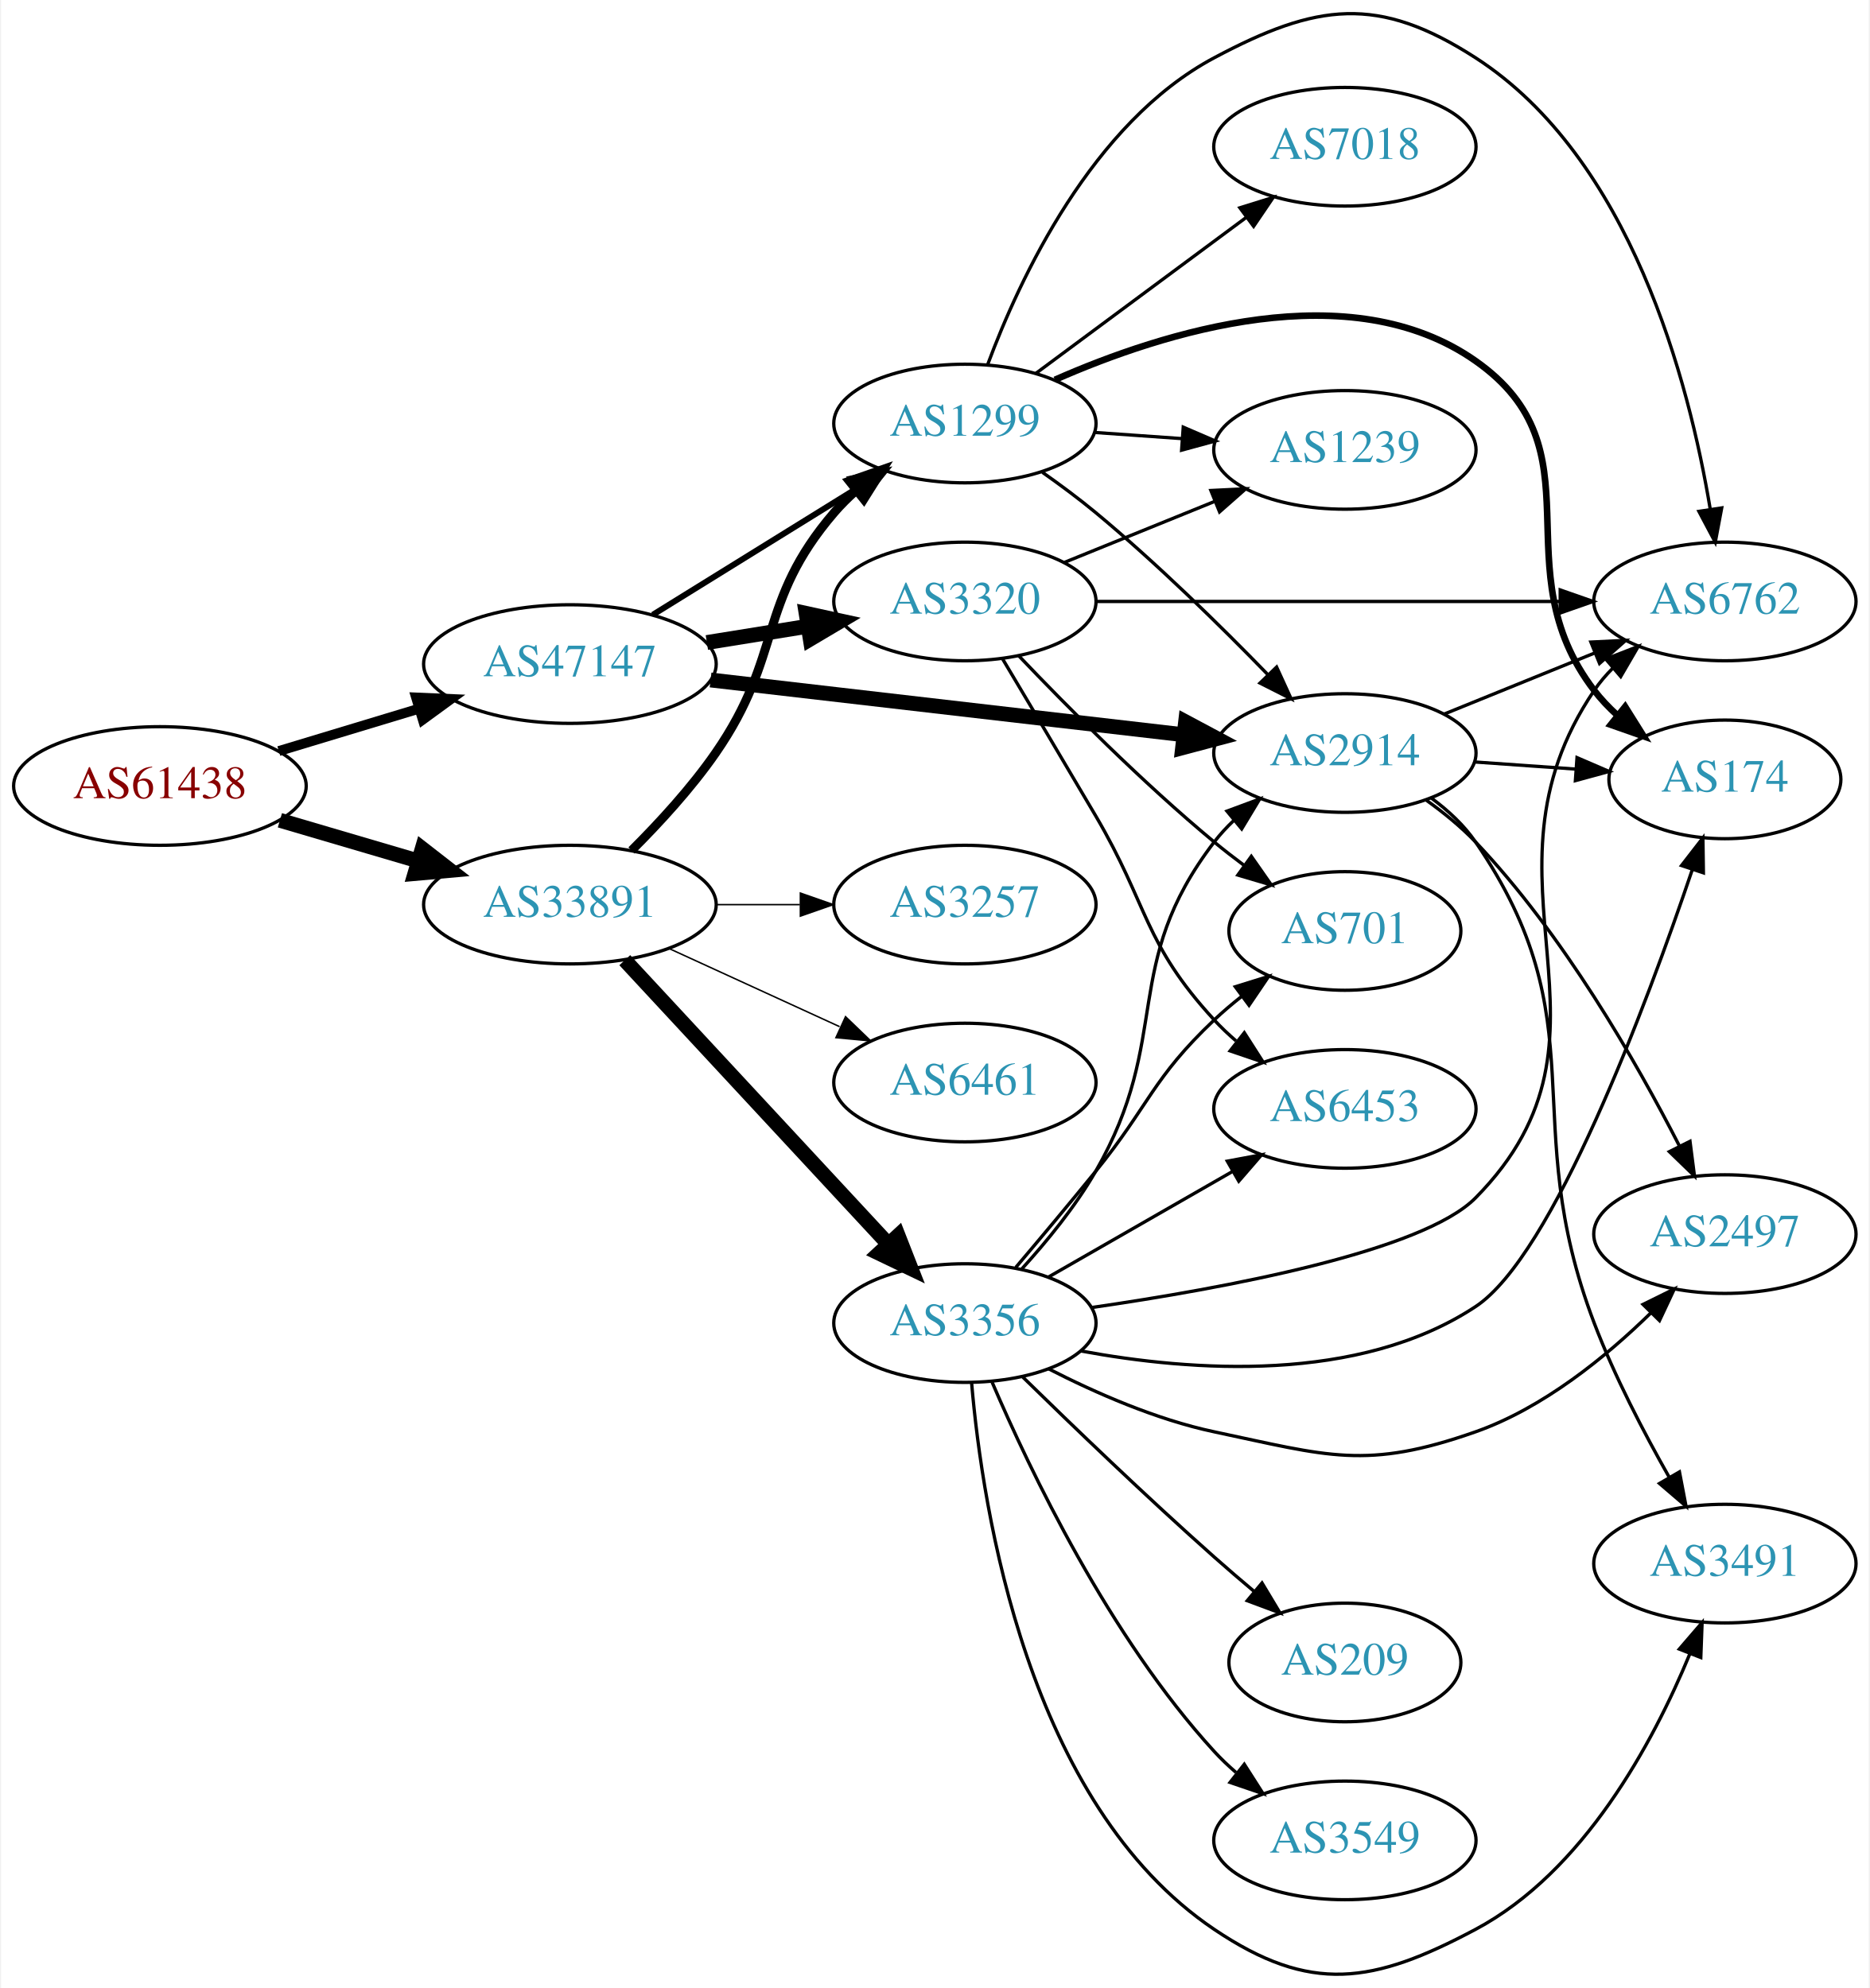
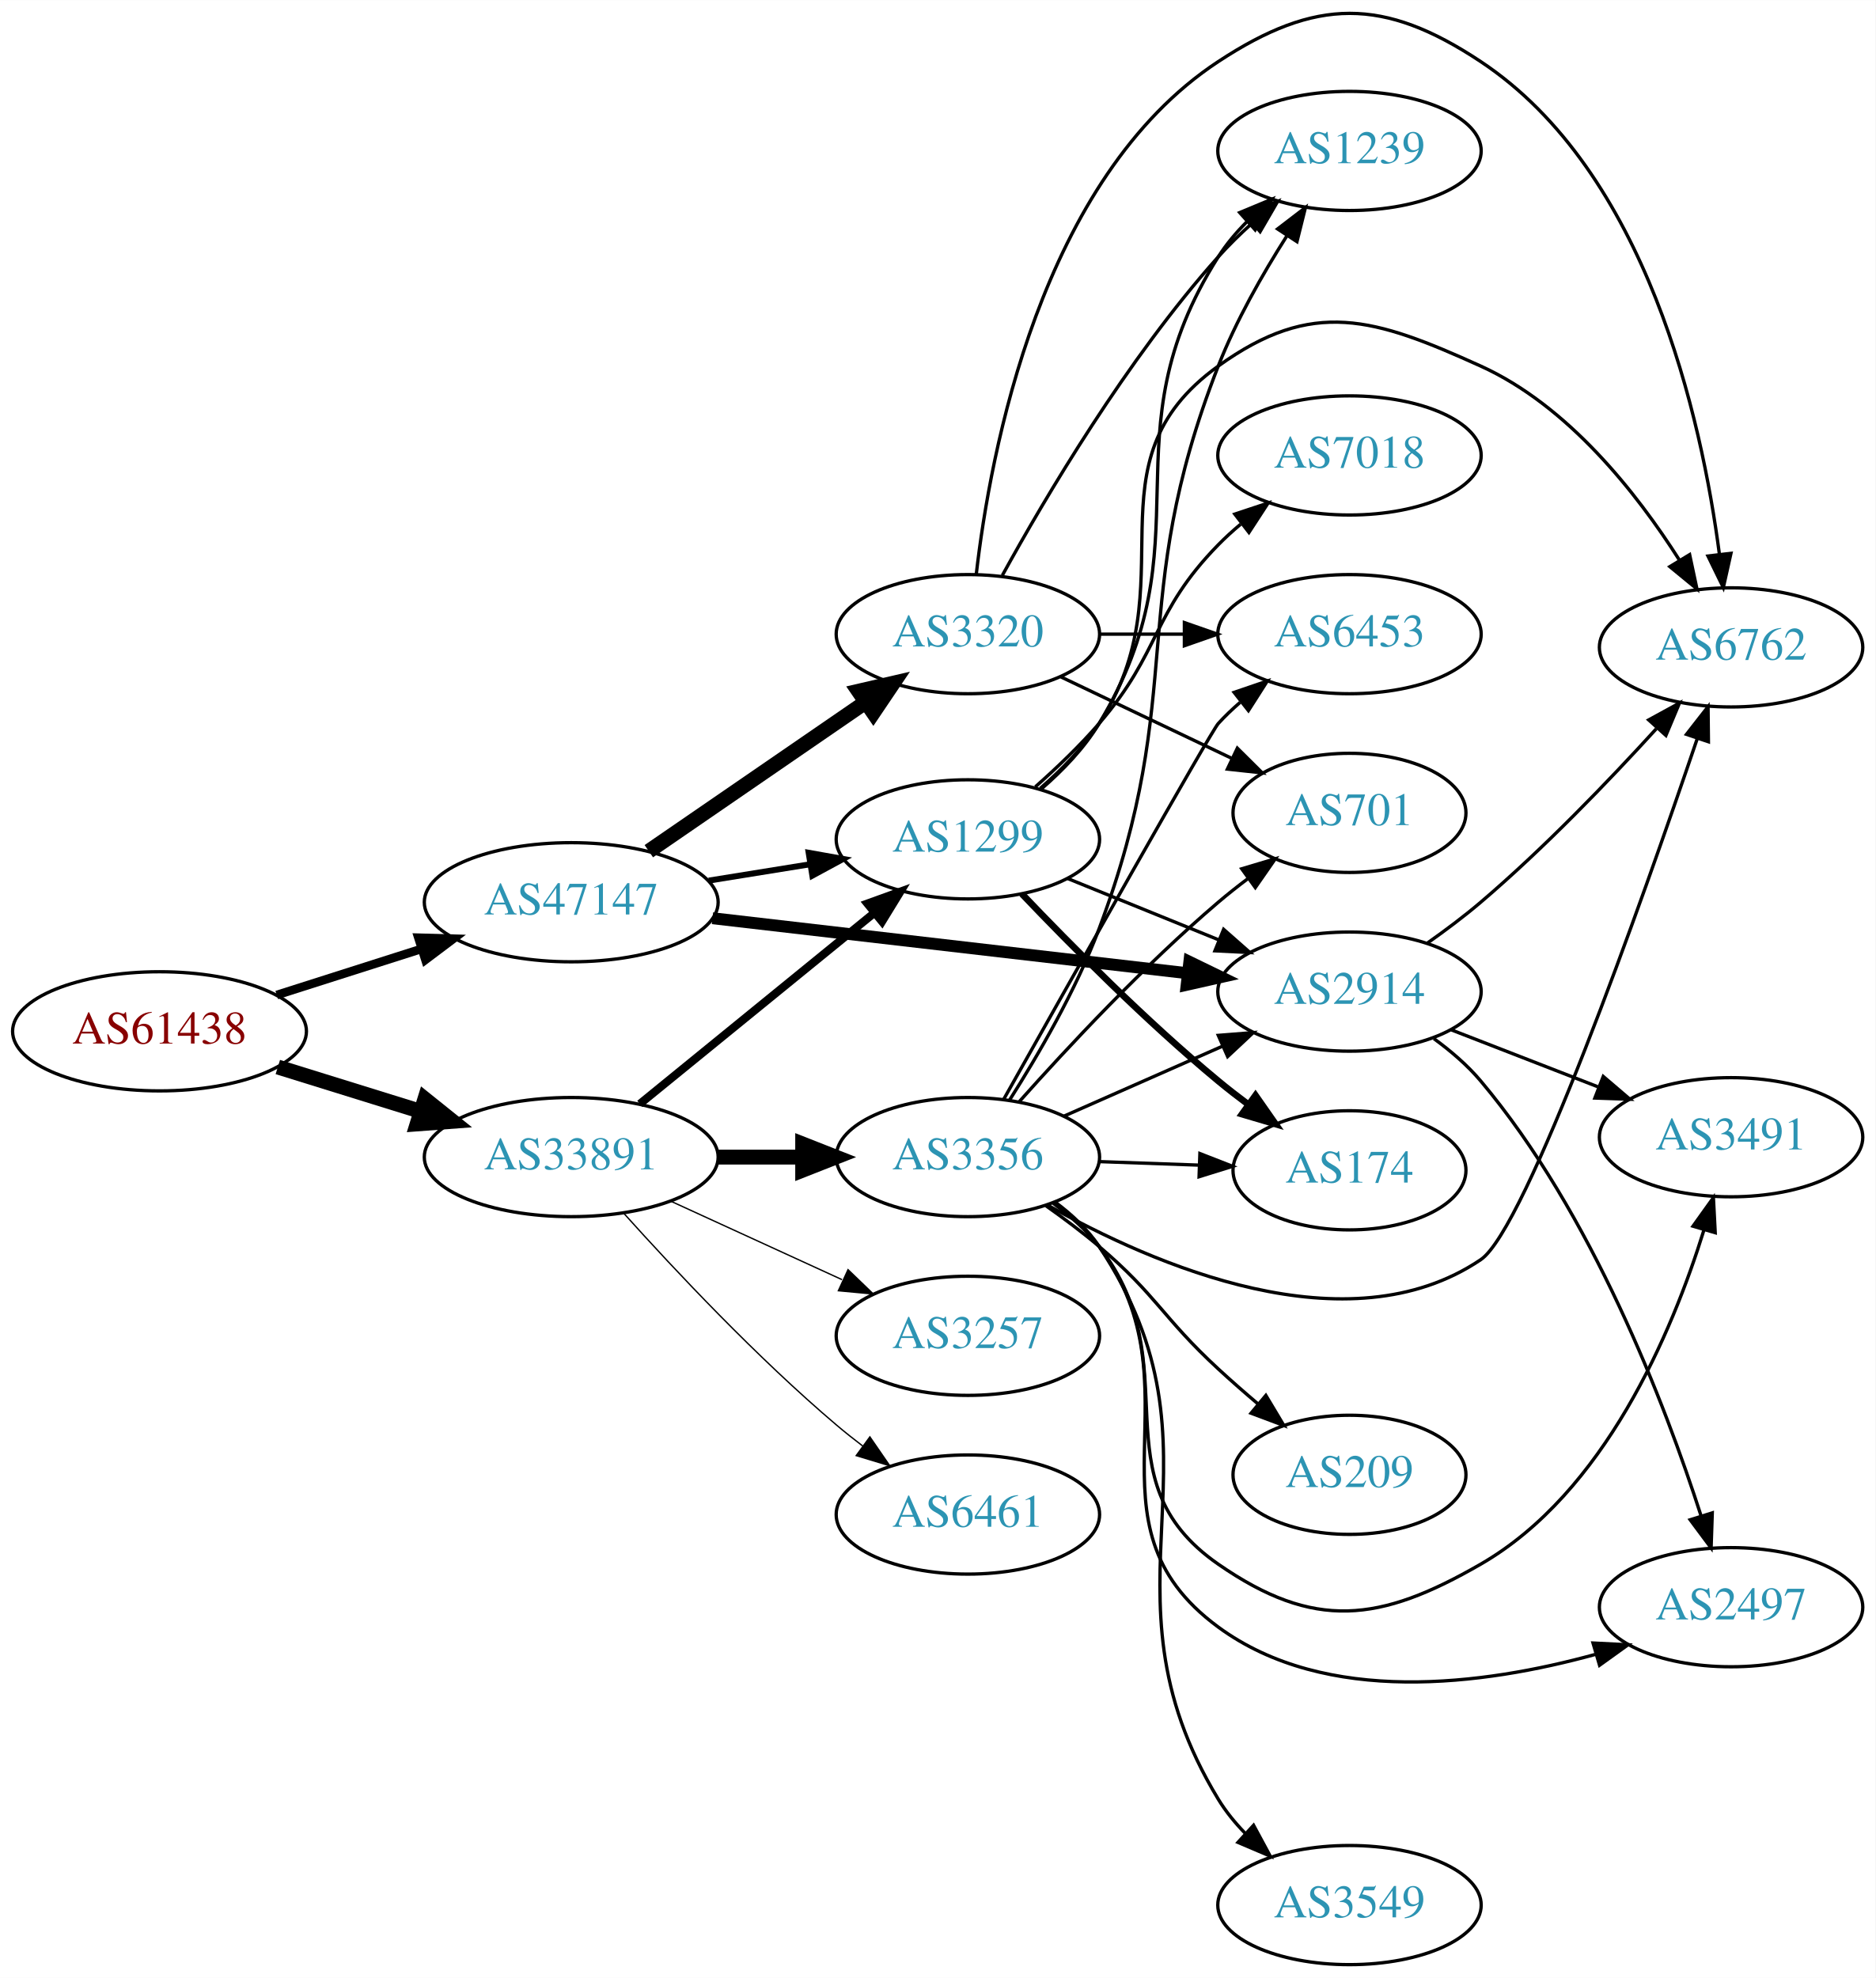
- <svg xmlns="http://www.w3.org/2000/svg" xmlns:xlink="http://www.w3.org/1999/xlink" width="567pt" height="603pt" viewBox="0.00 0.00 566.66 603.33">
-   <g id="graph0" class="graph" transform="scale(1 1) rotate(0) translate(4 599.325)">
-     <polygon fill="white" stroke="none" points="-4,4 -4,-599.325 562.663,-599.325 562.663,4 -4,4" />
+ <svg xmlns="http://www.w3.org/2000/svg" xmlns:xlink="http://www.w3.org/1999/xlink" width="567pt" height="598pt" viewBox="0.00 0.00 566.66 597.58">
+   <g id="graph0" class="graph" transform="scale(1 1) rotate(0) translate(4 593.576)">
+     <polygon fill="white" stroke="none" points="-4,4 -4,-593.576 562.663,-593.576 562.663,4 -4,4" />
    <g id="node1" class="node">
      <g id="a_node1">
        <a xlink:href="/asn/61438" xlink:title="AS61438 ~ ip-it consult GmbH [AT]">
-           <ellipse fill="#ffffff" stroke="black" cx="44.196" cy="-360.79" rx="44.393" ry="18" />
-           <text text-anchor="middle" x="44.196" y="-357.09" font-family="Times,serif" font-size="14.00" fill="#880000">AS61438</text>
+           <ellipse fill="#ffffff" stroke="black" cx="44.196" cy="-282" rx="44.393" ry="18" />
+           <text text-anchor="middle" x="44.196" y="-278.3" font-family="Times,serif" font-size="14.00" fill="#880000">AS61438</text>
        </a>
      </g>
    </g>
    <g id="node2" class="node">
      <g id="a_node2">
        <a xlink:href="/asn/33891" xlink:title="AS33891 ~ CORE-BACKBONE GMBH GLOBAL NETWORK [DE]">
-           <ellipse fill="#ffffff" stroke="black" cx="168.588" cy="-324.79" rx="44.393" ry="18" />
-           <text text-anchor="middle" x="168.588" y="-321.09" font-family="Times,serif" font-size="14.00" fill="#2c94b3">AS33891</text>
+           <ellipse fill="#ffffff" stroke="black" cx="168.588" cy="-244" rx="44.393" ry="18" />
+           <text text-anchor="middle" x="168.588" y="-240.3" font-family="Times,serif" font-size="14.00" fill="#2c94b3">AS33891</text>
        </a>
      </g>
    </g>
    <g id="edge1" class="edge">
-       <path fill="none" stroke="black" stroke-width="4.5" d="M80.597,-350.377C93.663,-346.534 108.65,-342.125 122.462,-338.063" />
-       <polygon fill="black" stroke="black" stroke-width="4.5" points="123.784,-341.778 132.267,-335.179 121.562,-334.223 123.784,-341.778" />
+       <path fill="none" stroke="black" stroke-width="4.5" d="M79.941,-271.212C93.378,-267.041 108.921,-262.215 123.154,-257.796" />
+       <polygon fill="black" stroke="black" stroke-width="4.5" points="124.373,-261.54 132.756,-254.815 122.038,-254.019 124.373,-261.54" />
    </g>
    <g id="node3" class="node">
      <g id="a_node3">
        <a xlink:href="/asn/47147" xlink:title="AS47147 ~ ANEXIA Internetdienstleistungs GmbH [AT]">
-           <ellipse fill="#ffffff" stroke="black" cx="168.588" cy="-397.79" rx="44.393" ry="18" />
-           <text text-anchor="middle" x="168.588" y="-394.09" font-family="Times,serif" font-size="14.00" fill="#2c94b3">AS47147</text>
+           <ellipse fill="#ffffff" stroke="black" cx="168.588" cy="-321" rx="44.393" ry="18" />
+           <text text-anchor="middle" x="168.588" y="-317.3" font-family="Times,serif" font-size="14.00" fill="#2c94b3">AS47147</text>
        </a>
      </g>
    </g>
    <g id="edge2" class="edge">
-       <path fill="none" stroke="black" stroke-width="3" d="M80.269,-371.392C93.456,-375.379 108.636,-379.968 122.601,-384.19" />
-       <polygon fill="black" stroke="black" stroke-width="3" points="121.925,-387.642 132.51,-387.185 123.951,-380.941 121.925,-387.642" />
+       <path fill="none" stroke="black" stroke-width="2.605" d="M79.615,-292.967C93.172,-297.288 108.914,-302.304 123.302,-306.888" />
+       <polygon fill="black" stroke="black" stroke-width="2.605" points="122.413,-310.278 133.004,-309.98 124.538,-303.609 122.413,-310.278" />
    </g>
    <g id="node4" class="node">
      <g id="a_node4">
-         <a xlink:href="/asn/1299" xlink:title="AS1299 ~ Telia Carrier [EU]">
-           <ellipse fill="#ffffff" stroke="black" cx="288.431" cy="-470.79" rx="39.794" ry="18" />
-           <text text-anchor="middle" x="288.431" y="-467.09" font-family="Times,serif" font-size="14.00" fill="#2c94b3">AS1299</text>
+         <a xlink:href="/asn/3356" xlink:title="AS3356 ~ Level 3 Parent, LLC [US]">
+           <ellipse fill="#ffffff" stroke="black" cx="288.431" cy="-244" rx="39.794" ry="18" />
+           <text text-anchor="middle" x="288.431" y="-240.3" font-family="Times,serif" font-size="14.00" fill="#2c94b3">AS3356</text>
        </a>
      </g>
    </g>
    <g id="edge3" class="edge">
-       <path fill="none" stroke="black" stroke-width="2.7" d="M187.293,-341.217C195.668,-349.561 205.421,-360.165 212.784,-370.79 233.391,-400.522 225.216,-416.346 248.784,-443.79 250.734,-446.06 252.915,-448.232 255.222,-450.289" />
-       <polygon fill="black" stroke="black" stroke-width="2.7" points="253.393,-453.307 263.394,-456.806 257.758,-447.835 253.393,-453.307" />
+       <path fill="none" stroke="black" stroke-width="4.5" d="M212.799,-244C221.112,-244 229.875,-244 238.357,-244" />
+       <polygon fill="black" stroke="black" stroke-width="4.5" points="238.516,-247.938 248.516,-244 238.516,-240.063 238.516,-247.938" />
    </g>
    <g id="node5" class="node">
      <g id="a_node5">
-         <a xlink:href="/asn/6461" xlink:title="AS6461 ~ Zayo Bandwidth [US]">
-           <ellipse fill="#ffffff" stroke="black" cx="288.431" cy="-270.79" rx="39.794" ry="18" />
-           <text text-anchor="middle" x="288.431" y="-267.09" font-family="Times,serif" font-size="14.00" fill="#2c94b3">AS6461</text>
+         <a xlink:href="/asn/3257" xlink:title="AS3257 ~ GTT [DE]">
+           <ellipse fill="#ffffff" stroke="black" cx="288.431" cy="-190" rx="39.794" ry="18" />
+           <text text-anchor="middle" x="288.431" y="-186.3" font-family="Times,serif" font-size="14.00" fill="#2c94b3">AS3257</text>
        </a>
      </g>
    </g>
    <g id="edge4" class="edge">
-       <path fill="none" stroke="black" stroke-width="0.45" d="M198.718,-311.441C214.329,-304.288 233.727,-295.399 250.399,-287.759" />
-       <polygon fill="black" stroke="black" stroke-width="0.45" points="252.218,-290.776 259.851,-283.428 249.302,-284.412 252.218,-290.776" />
+       <path fill="none" stroke="black" stroke-width="0.409" d="M198.718,-230.652C214.329,-223.498 233.727,-214.609 250.399,-206.97" />
+       <polygon fill="black" stroke="black" stroke-width="0.409" points="252.218,-209.986 259.851,-202.638 249.302,-203.622 252.218,-209.986" />
    </g>
    <g id="node6" class="node">
      <g id="a_node6">
-         <a xlink:href="/asn/3356" xlink:title="AS3356 ~ Level 3 Parent, LLC [US]">
-           <ellipse fill="#ffffff" stroke="black" cx="288.431" cy="-197.79" rx="39.794" ry="18" />
-           <text text-anchor="middle" x="288.431" y="-194.09" font-family="Times,serif" font-size="14.00" fill="#2c94b3">AS3356</text>
+         <a xlink:href="/asn/1299" xlink:title="AS1299 ~ Telia Carrier [EU]">
+           <ellipse fill="#ffffff" stroke="black" cx="288.431" cy="-340" rx="39.794" ry="18" />
+           <text text-anchor="middle" x="288.431" y="-336.3" font-family="Times,serif" font-size="14.00" fill="#2c94b3">AS1299</text>
        </a>
      </g>
    </g>
    <g id="edge5" class="edge">
-       <path fill="none" stroke="black" stroke-width="4.5" d="M185.237,-307.925C205.688,-285.885 241.639,-247.139 264.989,-221.975" />
-       <polygon fill="black" stroke="black" stroke-width="4.5" points="268.176,-224.329 272.092,-214.32 262.404,-218.973 268.176,-224.329" />
+       <path fill="none" stroke="black" stroke-width="2.455" d="M189.312,-260.068C208.717,-275.876 238.503,-300.141 260.168,-317.79" />
+       <polygon fill="black" stroke="black" stroke-width="2.455" points="258.071,-320.596 268.034,-324.199 262.492,-315.169 258.071,-320.596" />
    </g>
    <g id="node7" class="node">
      <g id="a_node7">
-         <a xlink:href="/asn/3257" xlink:title="AS3257 ~ GTT [DE]">
-           <ellipse fill="#ffffff" stroke="black" cx="288.431" cy="-324.79" rx="39.794" ry="18" />
-           <text text-anchor="middle" x="288.431" y="-321.09" font-family="Times,serif" font-size="14.00" fill="#2c94b3">AS3257</text>
+         <a xlink:href="/asn/6461" xlink:title="AS6461 ~ Zayo Bandwidth [US]">
+           <ellipse fill="#ffffff" stroke="black" cx="288.431" cy="-136" rx="39.794" ry="18" />
+           <text text-anchor="middle" x="288.431" y="-132.3" font-family="Times,serif" font-size="14.00" fill="#2c94b3">AS6461</text>
        </a>
      </g>
    </g>
    <g id="edge6" class="edge">
-       <path fill="none" stroke="black" stroke-width="0.45" d="M212.799,-324.79C221.112,-324.79 229.875,-324.79 238.357,-324.79" />
-       <polygon fill="black" stroke="black" stroke-width="0.45" points="238.516,-328.29 248.516,-324.79 238.516,-321.29 238.516,-328.29" />
+       <path fill="none" stroke="black" stroke-width="0.409" d="M184.521,-226.956C199.847,-209.903 224.782,-183.35 248.784,-163 251.281,-160.883 253.942,-158.768 256.653,-156.707" />
+       <polygon fill="black" stroke="black" stroke-width="0.409" points="258.819,-159.459 264.83,-150.734 254.69,-153.806 258.819,-159.459" />
+     </g>
+     <g id="edge24" class="edge">
+       <path fill="none" stroke="black" stroke-width="1.8" d="M210.143,-327.539C220.03,-329.133 230.683,-330.85 240.827,-332.486" />
+       <polygon fill="black" stroke="black" stroke-width="1.8" points="240.323,-335.95 250.753,-334.086 241.438,-329.039 240.323,-335.95" />
+     </g>
+     <g id="node14" class="node">
+       <g id="a_node14">
+         <a xlink:href="/asn/2914" xlink:title="AS2914 ~ NTT America, Inc. [US]">
+           <ellipse fill="#ffffff" stroke="black" cx="403.724" cy="-294" rx="39.794" ry="18" />
+           <text text-anchor="middle" x="403.724" y="-290.3" font-family="Times,serif" font-size="14.00" fill="#2c94b3">AS2914</text>
+         </a>
+       </g>
    </g>
    <g id="edge22" class="edge">
-       <path fill="none" stroke="black" stroke-width="1.8" d="M193.72,-412.738C211.588,-423.807 236.107,-438.996 255.583,-451.061" />
-       <polygon fill="black" stroke="black" stroke-width="1.8" points="253.79,-454.067 264.135,-456.358 257.477,-448.117 253.79,-454.067" />
-     </g>
-     <g id="node8" class="node">
-       <g id="a_node8">
-         <a xlink:href="/asn/2914" xlink:title="AS2914 ~ NTT America, Inc. [US]">
-           <ellipse fill="#ffffff" stroke="black" cx="403.724" cy="-370.79" rx="39.794" ry="18" />
-           <text text-anchor="middle" x="403.724" y="-367.09" font-family="Times,serif" font-size="14.00" fill="#2c94b3">AS2914</text>
-         </a>
-       </g>
-     </g>
-     <g id="edge21" class="edge">
-       <path fill="none" stroke="black" stroke-width="4.5" d="M211.268,-392.962C251.56,-388.296 312.552,-381.233 354.823,-376.337" />
-       <polygon fill="black" stroke="black" stroke-width="4.5" points="355.395,-380.235 364.876,-375.173 354.489,-372.412 355.395,-380.235" />
+       <path fill="none" stroke="black" stroke-width="3.6" d="M211.268,-316.173C251.56,-311.507 312.552,-304.443 354.823,-299.547" />
+       <polygon fill="black" stroke="black" stroke-width="3.6" points="355.345,-303.011 364.876,-298.383 354.539,-296.057 355.345,-303.011" />
    </g>
    <g id="node19" class="node">
      <g id="a_node19">
        <a xlink:href="/asn/3320" xlink:title="AS3320 ~ DTAG [DE]">
-           <ellipse fill="#ffffff" stroke="black" cx="288.431" cy="-416.79" rx="39.794" ry="18" />
-           <text text-anchor="middle" x="288.431" y="-413.09" font-family="Times,serif" font-size="14.00" fill="#2c94b3">AS3320</text>
+           <ellipse fill="#ffffff" stroke="black" cx="288.431" cy="-402" rx="39.794" ry="18" />
+           <text text-anchor="middle" x="288.431" y="-398.3" font-family="Times,serif" font-size="14.00" fill="#2c94b3">AS3320</text>
        </a>
      </g>
    </g>
    <g id="edge23" class="edge">
-       <path fill="none" stroke="black" stroke-width="4.5" d="M210.143,-404.328C220.03,-405.922 230.683,-407.64 240.827,-409.275" />
-       <polygon fill="black" stroke="black" stroke-width="4.5" points="240.254,-413.171 250.753,-410.876 241.507,-405.397 240.254,-413.171" />
+       <path fill="none" stroke="black" stroke-width="4.5" d="M192.031,-336.426C210.612,-349.198 237.173,-367.455 257.553,-381.463" />
+       <polygon fill="black" stroke="black" stroke-width="4.5" points="255.396,-384.758 265.867,-387.178 259.856,-378.269 255.396,-384.758" />
+     </g>
+     <g id="node8" class="node">
+       <g id="a_node8">
+         <a xlink:href="/asn/6762" xlink:title="AS6762 ~ TELECOM ITALIA SPARKLE S.p.A. [IT]">
+           <ellipse fill="#ffffff" stroke="black" cx="519.017" cy="-398" rx="39.794" ry="18" />
+           <text text-anchor="middle" x="519.017" y="-394.3" font-family="Times,serif" font-size="14.00" fill="#2c94b3">AS6762</text>
+         </a>
+       </g>
    </g>
    <g id="edge7" class="edge">
-       <path fill="none" stroke="black" d="M311.965,-455.976C317.371,-452.171 323.036,-447.968 328.077,-443.79 346.618,-428.424 366.017,-409.348 380.391,-394.55" />
-       <polygon fill="black" stroke="black" points="383.009,-396.878 387.418,-387.244 377.963,-392.025 383.009,-396.878" />
+       <path fill="none" stroke="black" d="M312.392,-229.56C344.435,-211.446 403.146,-185.855 443.37,-213 457.106,-222.27 492.025,-321.078 508.777,-370.365" />
+       <polygon fill="black" stroke="black" points="505.543,-371.728 512.061,-380.081 512.174,-369.487 505.543,-371.728" />
    </g>
    <g id="node9" class="node">
      <g id="a_node9">
-         <a xlink:href="/asn/7018" xlink:title="AS7018 ~ AT&amp;T Services, Inc. [US]">
-           <ellipse fill="#ffffff" stroke="black" cx="403.724" cy="-554.79" rx="39.794" ry="18" />
-           <text text-anchor="middle" x="403.724" y="-551.09" font-family="Times,serif" font-size="14.00" fill="#2c94b3">AS7018</text>
+         <a xlink:href="/asn/2497" xlink:title="AS2497 ~ Internet Initiative Japan Inc. [JP]">
+           <ellipse fill="#ffffff" stroke="black" cx="519.017" cy="-108" rx="39.794" ry="18" />
+           <text text-anchor="middle" x="519.017" y="-104.3" font-family="Times,serif" font-size="14.00" fill="#2c94b3">AS2497</text>
        </a>
      </g>
    </g>
    <g id="edge8" class="edge">
-       <path fill="none" stroke="black" d="M309.947,-486.001C327.802,-499.239 353.875,-518.571 373.837,-533.372" />
-       <polygon fill="black" stroke="black" points="371.86,-536.263 381.977,-539.407 376.029,-530.64 371.86,-536.263" />
+       <path fill="none" stroke="black" d="M314.43,-230.169C319.502,-226.437 324.402,-222.018 328.077,-217 359.724,-173.793 320.919,-133.713 364.077,-102 396.598,-78.103 444.263,-84.461 477.921,-93.711" />
+       <polygon fill="black" stroke="black" points="477.303,-97.177 487.885,-96.644 479.28,-90.462 477.303,-97.177" />
    </g>
    <g id="node10" class="node">
      <g id="a_node10">
-         <a xlink:href="/asn/6762" xlink:title="AS6762 ~ TELECOM ITALIA SPARKLE S.p.A. [IT]">
-           <ellipse fill="#ffffff" stroke="black" cx="519.017" cy="-416.79" rx="39.794" ry="18" />
-           <text text-anchor="middle" x="519.017" y="-413.09" font-family="Times,serif" font-size="14.00" fill="#2c94b3">AS6762</text>
+         <a xlink:href="/asn/174" xlink:title="AS174 ~ Cogent Communications [US]">
+           <ellipse fill="#ffffff" stroke="black" cx="403.724" cy="-240" rx="35.194" ry="18" />
+           <text text-anchor="middle" x="403.724" y="-236.3" font-family="Times,serif" font-size="14.00" fill="#2c94b3">AS174</text>
        </a>
      </g>
    </g>
    <g id="edge9" class="edge">
-       <path fill="none" stroke="black" d="M295.345,-488.701C305.024,-514.724 326.977,-562.03 364.077,-581.79 395.182,-598.356 413.757,-600.895 443.37,-581.79 490.461,-551.408 508.164,-483.345 514.574,-444.801" />
-       <polygon fill="black" stroke="black" points="518.056,-445.181 516.097,-434.768 511.135,-444.13 518.056,-445.181" />
+       <path fill="none" stroke="black" d="M328.103,-242.635C337.808,-242.292 348.299,-241.922 358.262,-241.57" />
+       <polygon fill="black" stroke="black" points="358.528,-245.063 368.398,-241.212 358.281,-238.067 358.528,-245.063" />
    </g>
    <g id="node11" class="node">
      <g id="a_node11">
-         <a xlink:href="/asn/174" xlink:title="AS174 ~ Cogent Communications [US]">
-           <ellipse fill="#ffffff" stroke="black" cx="519.017" cy="-362.79" rx="35.194" ry="18" />
-           <text text-anchor="middle" x="519.017" y="-359.09" font-family="Times,serif" font-size="14.00" fill="#2c94b3">AS174</text>
+         <a xlink:href="/asn/3491" xlink:title="AS3491 ~ PCCW Global, Inc. [US]">
+           <ellipse fill="#ffffff" stroke="black" cx="519.017" cy="-250" rx="39.794" ry="18" />
+           <text text-anchor="middle" x="519.017" y="-246.3" font-family="Times,serif" font-size="14.00" fill="#2c94b3">AS3491</text>
        </a>
      </g>
    </g>
    <g id="edge10" class="edge">
-       <path fill="none" stroke="black" stroke-width="2" d="M315.75,-484.06C348.683,-498.587 405.366,-516.5 443.37,-489.79 482.017,-462.628 450.66,-427.3 479.37,-389.79 481.41,-387.125 483.787,-384.621 486.342,-382.295" />
-       <polygon fill="black" stroke="black" stroke-width="2" points="488.756,-384.847 494.379,-375.867 484.383,-379.38 488.756,-384.847" />
+       <path fill="none" stroke="black" d="M314.226,-230.015C319.309,-226.291 324.264,-221.915 328.077,-217 356.011,-180.998 326.624,-146.955 364.077,-121 393.043,-100.927 412.842,-103.394 443.37,-121 480.828,-142.602 501.19,-190.97 510.815,-221.955" />
+       <polygon fill="black" stroke="black" points="507.509,-223.118 513.677,-231.732 514.227,-221.152 507.509,-223.118" />
    </g>
    <g id="node12" class="node">
      <g id="a_node12">
-         <a xlink:href="/asn/1239" xlink:title="AS1239 ~ Sprint [US]">
-           <ellipse fill="#ffffff" stroke="black" cx="403.724" cy="-462.79" rx="39.794" ry="18" />
-           <text text-anchor="middle" x="403.724" y="-459.09" font-family="Times,serif" font-size="14.00" fill="#2c94b3">AS1239</text>
+         <a xlink:href="/asn/701" xlink:title="AS701 ~ UUNET [US]">
+           <ellipse fill="#ffffff" stroke="black" cx="403.724" cy="-348" rx="35.194" ry="18" />
+           <text text-anchor="middle" x="403.724" y="-344.3" font-family="Times,serif" font-size="14.00" fill="#2c94b3">AS701</text>
        </a>
      </g>
    </g>
    <g id="edge11" class="edge">
-       <path fill="none" stroke="black" d="M327.787,-468.081C336.276,-467.482 345.38,-466.839 354.214,-466.215" />
-       <polygon fill="black" stroke="black" points="354.679,-469.691 364.407,-465.495 354.186,-462.708 354.679,-469.691" />
-     </g>
-     <g id="edge14" class="edge">
-       <path fill="none" stroke="black" d="M305.663,-214.179C313.248,-222.515 321.939,-233.122 328.077,-243.79 351.636,-284.732 335.367,-306.279 364.077,-343.79 365.849,-346.105 367.877,-348.299 370.054,-350.36" />
-       <polygon fill="black" stroke="black" points="367.946,-353.159 377.881,-356.842 372.411,-347.768 367.946,-353.159" />
-     </g>
-     <g id="edge20" class="edge">
-       <path fill="none" stroke="black" d="M326.816,-202.497C366.992,-208.315 427.266,-219.485 443.37,-235.79 492.764,-285.798 439.954,-331.592 479.37,-389.79 481.005,-392.204 482.934,-394.469 485.042,-396.58" />
-       <polygon fill="black" stroke="black" points="482.863,-399.321 492.74,-403.154 487.409,-393.998 482.863,-399.321" />
-     </g>
-     <g id="edge16" class="edge">
-       <path fill="none" stroke="black" d="M323.702,-189.312C357.096,-183.113 407.886,-179.37 443.37,-202.79 466.886,-218.31 495.123,-294.053 509.173,-335.519" />
-       <polygon fill="black" stroke="black" points="505.86,-336.648 512.349,-345.024 512.499,-334.43 505.86,-336.648" />
+       <path fill="none" stroke="black" d="M304.026,-260.828C318.495,-277.067 341.68,-301.928 364.077,-321 366.924,-323.424 369.986,-325.843 373.095,-328.182" />
+       <polygon fill="black" stroke="black" points="371.167,-331.106 381.321,-334.131 375.269,-325.434 371.167,-331.106" />
    </g>
    <g id="node13" class="node">
      <g id="a_node13">
-         <a xlink:href="/asn/2497" xlink:title="AS2497 ~ Internet Initiative Japan Inc. [JP]">
-           <ellipse fill="#ffffff" stroke="black" cx="519.017" cy="-224.79" rx="39.794" ry="18" />
-           <text text-anchor="middle" x="519.017" y="-221.09" font-family="Times,serif" font-size="14.00" fill="#2c94b3">AS2497</text>
+         <a xlink:href="/asn/1239" xlink:title="AS1239 ~ Sprint [US]">
+           <ellipse fill="#ffffff" stroke="black" cx="403.724" cy="-548" rx="39.794" ry="18" />
+           <text text-anchor="middle" x="403.724" y="-544.3" font-family="Times,serif" font-size="14.00" fill="#2c94b3">AS1239</text>
        </a>
      </g>
    </g>
    <g id="edge12" class="edge">
-       <path fill="none" stroke="black" d="M313.779,-183.929C327.962,-176.658 346.471,-168.508 364.077,-164.79 398.558,-157.508 410.129,-153.086 443.37,-164.79 463.881,-172.011 482.917,-187.513 496.632,-200.95" />
-       <polygon fill="black" stroke="black" points="494.179,-203.448 503.679,-208.138 499.177,-198.547 494.179,-203.448" />
-     </g>
-     <g id="node14" class="node">
-       <g id="a_node14">
-         <a xlink:href="/asn/209" xlink:title="AS209 ~ CenturyLink Communications, LLC [US]">
-           <ellipse fill="#ffffff" stroke="black" cx="403.724" cy="-94.79" rx="35.194" ry="18" />
-           <text text-anchor="middle" x="403.724" y="-91.09" font-family="Times,serif" font-size="14.00" fill="#2c94b3">AS209</text>
-         </a>
-       </g>
+       <path fill="none" stroke="black" d="M300.976,-261.157C309.603,-274.704 321.071,-294.365 328.077,-313 355.256,-385.291 335.966,-411.067 364.077,-483 369.394,-496.605 377.389,-510.661 384.73,-522.207" />
+       <polygon fill="black" stroke="black" points="382.002,-524.43 390.413,-530.872 387.855,-520.591 382.002,-524.43" />
    </g>
    <g id="edge13" class="edge">
-       <path fill="none" stroke="black" d="M306.02,-181.38C320.946,-166.769 343.613,-144.956 364.077,-126.79 367.968,-123.336 372.146,-119.752 376.266,-116.287" />
-       <polygon fill="black" stroke="black" points="378.575,-118.92 384.027,-109.835 374.1,-113.537 378.575,-118.92" />
+       <path fill="none" stroke="black" d="M317.436,-256.36C331.87,-262.73 349.671,-270.586 365.27,-277.47" />
+       <polygon fill="black" stroke="black" points="364.086,-280.774 374.648,-281.609 366.913,-274.37 364.086,-280.774" />
    </g>
    <g id="node15" class="node">
      <g id="a_node15">
-         <a xlink:href="/asn/6453" xlink:title="AS6453 ~ TATA COMMUNICATIONS (AMERICA) INC [US]">
-           <ellipse fill="#ffffff" stroke="black" cx="403.724" cy="-262.79" rx="39.794" ry="18" />
-           <text text-anchor="middle" x="403.724" y="-259.09" font-family="Times,serif" font-size="14.00" fill="#2c94b3">AS6453</text>
-         </a>
-       </g>
-     </g>
-     <g id="edge15" class="edge">
-       <path fill="none" stroke="black" d="M313.735,-211.734C330.013,-221.073 351.649,-233.486 369.511,-243.734" />
-       <polygon fill="black" stroke="black" points="368.044,-246.928 378.46,-248.868 371.528,-240.856 368.044,-246.928" />
+         <a xlink:href="/asn/3549" xlink:title="AS3549 ~ Level 3 Parent, LLC [US]">
+           <ellipse fill="#ffffff" stroke="black" cx="403.724" cy="-18" rx="39.794" ry="18" />
+           <text text-anchor="middle" x="403.724" y="-14.3" font-family="Times,serif" font-size="14.00" fill="#2c94b3">AS3549</text>
+         </a>
+       </g>
+     </g>
+     <g id="edge14" class="edge">
+       <path fill="none" stroke="black" d="M314.774,-230.409C319.829,-226.664 324.634,-222.18 328.077,-217 370.109,-153.768 324.666,-114.897 364.077,-50 366.315,-46.315 369.133,-42.858 372.222,-39.679" />
+       <polygon fill="black" stroke="black" points="374.746,-42.114 379.778,-32.791 370.03,-36.941 374.746,-42.114" />
    </g>
    <g id="node16" class="node">
      <g id="a_node16">
-         <a xlink:href="/asn/701" xlink:title="AS701 ~ UUNET [US]">
-           <ellipse fill="#ffffff" stroke="black" cx="403.724" cy="-316.79" rx="35.194" ry="18" />
-           <text text-anchor="middle" x="403.724" y="-313.09" font-family="Times,serif" font-size="14.00" fill="#2c94b3">AS701</text>
-         </a>
-       </g>
-     </g>
-     <g id="edge17" class="edge">
-       <path fill="none" stroke="black" d="M303.888,-214.712C311.209,-223.353 320.193,-234.068 328.077,-243.79 344.43,-263.953 345.229,-271.937 364.077,-289.79 366.651,-292.227 369.46,-294.613 372.351,-296.895" />
-       <polygon fill="black" stroke="black" points="370.472,-299.859 380.589,-303.006 374.643,-294.237 370.472,-299.859" />
+         <a xlink:href="/asn/209" xlink:title="AS209 ~ CenturyLink Communications, LLC [US]">
+           <ellipse fill="#ffffff" stroke="black" cx="403.724" cy="-148" rx="35.194" ry="18" />
+           <text text-anchor="middle" x="403.724" y="-144.3" font-family="Times,serif" font-size="14.00" fill="#2c94b3">AS209</text>
+         </a>
+       </g>
+     </g>
+     <g id="edge15" class="edge">
+       <path fill="none" stroke="black" d="M312.039,-229.275C317.443,-225.467 323.088,-221.24 328.077,-217 345.56,-202.141 347.217,-195.561 364.077,-180 367.9,-176.472 372.042,-172.848 376.147,-169.366" />
+       <polygon fill="black" stroke="black" points="378.458,-171.996 383.9,-162.906 373.977,-166.618 378.458,-171.996" />
    </g>
    <g id="node17" class="node">
      <g id="a_node17">
-         <a xlink:href="/asn/3491" xlink:title="AS3491 ~ PCCW Global, Inc. [US]">
-           <ellipse fill="#ffffff" stroke="black" cx="519.017" cy="-124.79" rx="39.794" ry="18" />
-           <text text-anchor="middle" x="519.017" y="-121.09" font-family="Times,serif" font-size="14.00" fill="#2c94b3">AS3491</text>
-         </a>
-       </g>
+         <a xlink:href="/asn/6453" xlink:title="AS6453 ~ TATA COMMUNICATIONS (AMERICA) INC [US]">
+           <ellipse fill="#ffffff" stroke="black" cx="403.724" cy="-402" rx="39.794" ry="18" />
+           <text text-anchor="middle" x="403.724" y="-398.3" font-family="Times,serif" font-size="14.00" fill="#2c94b3">AS6453</text>
+         </a>
+       </g>
+     </g>
+     <g id="edge16" class="edge">
+       <path fill="none" stroke="black" d="M299.302,-261.555C319.09,-296.714 361.911,-372.625 364.077,-375 366.094,-377.211 368.323,-379.341 370.662,-381.369" />
+       <polygon fill="black" stroke="black" points="368.868,-384.409 378.894,-387.833 373.191,-378.904 368.868,-384.409" />
+     </g>
+     <g id="edge17" class="edge">
+       <path fill="none" stroke="black" d="M310.283,-355.398C316.705,-360.982 323.327,-367.723 328.077,-375 355.734,-417.369 323.031,-453.416 364.077,-483 392.667,-503.606 411.265,-497.533 443.37,-483 469.747,-471.06 490.499,-444.684 503.358,-424.458" />
+       <polygon fill="black" stroke="black" points="506.495,-426.034 508.702,-415.671 500.515,-422.396 506.495,-426.034" />
    </g>
    <g id="edge18" class="edge">
-       <path fill="none" stroke="black" d="M290.471,-179.606C293.77,-141.136 307.463,-51.918 364.077,-13.79 393.308,5.896 412.265,2.777 443.37,-13.79 476.267,-31.311 497.256,-70.491 508.337,-97.286" />
-       <polygon fill="black" stroke="black" points="505.19,-98.849 512.103,-106.878 511.706,-96.291 505.19,-98.849" />
+       <path fill="none" stroke="black" stroke-width="2" d="M304.736,-323.545C319.349,-308.204 342.305,-285.044 364.077,-267 366.956,-264.614 370.039,-262.22 373.16,-259.896" />
+       <polygon fill="black" stroke="black" stroke-width="2" points="375.33,-262.647 381.401,-253.964 371.24,-256.965 375.33,-262.647" />
+     </g>
+     <g id="edge21" class="edge">
+       <path fill="none" stroke="black" d="M310.592,-355.204C317.035,-360.775 323.591,-367.557 328.077,-375 361.464,-430.393 329.471,-461.36 364.077,-516 366.502,-519.829 369.538,-523.423 372.836,-526.721" />
+       <polygon fill="black" stroke="black" points="370.555,-529.376 380.34,-533.439 375.224,-524.161 370.555,-529.376" />
+     </g>
+     <g id="edge20" class="edge">
+       <path fill="none" stroke="black" d="M318.607,-328.154C332.482,-322.52 349.259,-315.708 364.169,-309.654" />
+       <polygon fill="black" stroke="black" points="365.698,-312.811 373.647,-305.806 363.065,-306.325 365.698,-312.811" />
    </g>
    <g id="node18" class="node">
      <g id="a_node18">
-         <a xlink:href="/asn/3549" xlink:title="AS3549 ~ Level 3 Parent, LLC [US]">
-           <ellipse fill="#ffffff" stroke="black" cx="403.724" cy="-40.79" rx="39.794" ry="18" />
-           <text text-anchor="middle" x="403.724" y="-37.09" font-family="Times,serif" font-size="14.00" fill="#2c94b3">AS3549</text>
+         <a xlink:href="/asn/7018" xlink:title="AS7018 ~ AT&amp;T Services, Inc. [US]">
+           <ellipse fill="#ffffff" stroke="black" cx="403.724" cy="-456" rx="39.794" ry="18" />
+           <text text-anchor="middle" x="403.724" y="-452.3" font-family="Times,serif" font-size="14.00" fill="#2c94b3">AS7018</text>
        </a>
      </g>
    </g>
    <g id="edge19" class="edge">
-       <path fill="none" stroke="black" d="M296.709,-179.802C308.128,-153.138 332.276,-102.541 364.077,-67.79 366.098,-65.582 368.329,-63.454 370.67,-61.428" />
-       <polygon fill="black" stroke="black" points="373.199,-63.893 378.905,-54.967 368.877,-58.386 373.199,-63.893" />
+       <path fill="none" stroke="black" d="M308.804,-355.861C315.264,-361.577 322.285,-368.281 328.077,-375 346.91,-396.847 343.905,-408.383 364.077,-429 366.17,-431.139 368.453,-433.218 370.83,-435.21" />
+       <polygon fill="black" stroke="black" points="369.074,-438.275 379.13,-441.611 373.349,-432.732 369.074,-438.275" />
+     </g>
+     <g id="edge27" class="edge">
+       <path fill="none" stroke="black" d="M427.338,-308.719C432.741,-312.526 438.385,-316.755 443.37,-321 462.443,-337.241 482.087,-357.68 496.433,-373.418" />
+       <polygon fill="black" stroke="black" points="494.127,-376.086 503.422,-381.172 499.327,-371.4 494.127,-376.086" />
+     </g>
+     <g id="edge25" class="edge">
+       <path fill="none" stroke="black" d="M429.231,-279.783C434.329,-276.07 439.363,-271.758 443.37,-267 477.017,-227.049 499.056,-169.381 509.957,-135.588" />
+       <polygon fill="black" stroke="black" points="513.338,-136.502 512.983,-125.913 506.658,-134.413 513.338,-136.502" />
+     </g>
+     <g id="edge26" class="edge">
+       <path fill="none" stroke="black" d="M434.49,-282.44C448.02,-277.185 464.213,-270.896 478.725,-265.26" />
+       <polygon fill="black" stroke="black" points="480.395,-268.366 488.449,-261.483 477.86,-261.841 480.395,-268.366" />
+     </g>
+     <g id="edge29" class="edge">
+       <path fill="none" stroke="black" d="M290.95,-419.968C295.133,-456.655 310.372,-539.682 364.077,-575 393.522,-594.364 414.006,-594.485 443.37,-575 493.623,-541.654 510.128,-467.095 515.487,-426.189" />
+       <polygon fill="black" stroke="black" points="518.984,-426.422 516.673,-416.083 512.031,-425.607 518.984,-426.422" />
+     </g>
+     <g id="edge30" class="edge">
+       <path fill="none" stroke="black" d="M316.567,-389.066C331.999,-381.71 351.485,-372.423 368.02,-364.541" />
+       <polygon fill="black" stroke="black" points="369.84,-367.551 377.361,-360.089 366.828,-361.232 369.84,-367.551" />
    </g>
    <g id="edge28" class="edge">
-       <path fill="none" stroke="black" d="M433.9,-382.636C447.775,-388.27 464.552,-395.082 479.461,-401.135" />
-       <polygon fill="black" stroke="black" points="478.358,-404.464 488.94,-404.984 480.991,-397.979 478.358,-404.464" />
-     </g>
-     <g id="edge30" class="edge">
-       <path fill="none" stroke="black" d="M443.08,-368.081C452.894,-367.388 463.529,-366.637 473.62,-365.925" />
-       <polygon fill="black" stroke="black" points="474.152,-369.396 483.881,-365.2 473.659,-362.413 474.152,-369.396" />
+       <path fill="none" stroke="black" d="M298.834,-419.747C311.734,-443.196 336.485,-485.135 364.077,-516 367.165,-519.454 370.638,-522.854 374.203,-526.074" />
+       <polygon fill="black" stroke="black" points="372.167,-528.938 382.04,-532.784 376.72,-523.621 372.167,-528.938" />
    </g>
    <g id="edge31" class="edge">
-       <path fill="none" stroke="black" d="M428.41,-356.489C433.662,-352.727 438.969,-348.414 443.37,-343.79 469.906,-315.905 492.096,-277.169 505.212,-251.562" />
-       <polygon fill="black" stroke="black" points="508.432,-252.949 509.785,-242.441 502.174,-249.812 508.432,-252.949" />
-     </g>
-     <g id="edge29" class="edge">
-       <path fill="none" stroke="black" d="M429.955,-357.123C435.015,-353.382 439.851,-348.919 443.37,-343.79 481.182,-288.682 455.557,-260.235 479.37,-197.79 485.515,-181.677 494.414,-164.595 502.124,-151.009" />
-       <polygon fill="black" stroke="black" points="505.234,-152.623 507.223,-142.216 499.178,-149.111 505.234,-152.623" />
-     </g>
-     <g id="edge27" class="edge">
-       <path fill="none" stroke="black" d="M328.207,-416.79C367.04,-416.79 426.923,-416.79 469.021,-416.79" />
-       <polygon fill="black" stroke="black" points="469.05,-420.29 479.05,-416.79 469.05,-413.29 469.05,-420.29" />
-     </g>
-     <g id="edge26" class="edge">
-       <path fill="none" stroke="black" d="M318.607,-428.636C332.482,-434.27 349.259,-441.082 364.169,-447.135" />
-       <polygon fill="black" stroke="black" points="363.065,-450.464 373.647,-450.984 365.698,-443.979 363.065,-450.464" />
-     </g>
-     <g id="edge24" class="edge">
-       <path fill="none" stroke="black" d="M299.814,-399.438C307.622,-386.361 318.566,-367.976 328.077,-351.79 344.22,-324.317 342.509,-313.244 364.077,-289.79 366.103,-287.587 368.338,-285.462 370.682,-283.439" />
-       <polygon fill="black" stroke="black" points="373.21,-285.905 378.922,-276.982 368.892,-280.395 373.21,-285.905" />
-     </g>
-     <g id="edge25" class="edge">
-       <path fill="none" stroke="black" d="M304.736,-400.335C319.349,-384.994 342.305,-361.833 364.077,-343.79 366.956,-341.403 370.039,-339.009 373.16,-336.685" />
-       <polygon fill="black" stroke="black" points="375.33,-339.436 381.401,-330.754 371.24,-333.755 375.33,-339.436" />
+       <path fill="none" stroke="black" d="M328.103,-402C336.306,-402 345.07,-402 353.602,-402" />
+       <polygon fill="black" stroke="black" points="353.841,-405.5 363.841,-402 353.841,-398.5 353.841,-405.5" />
    </g>
  </g>
</svg>
